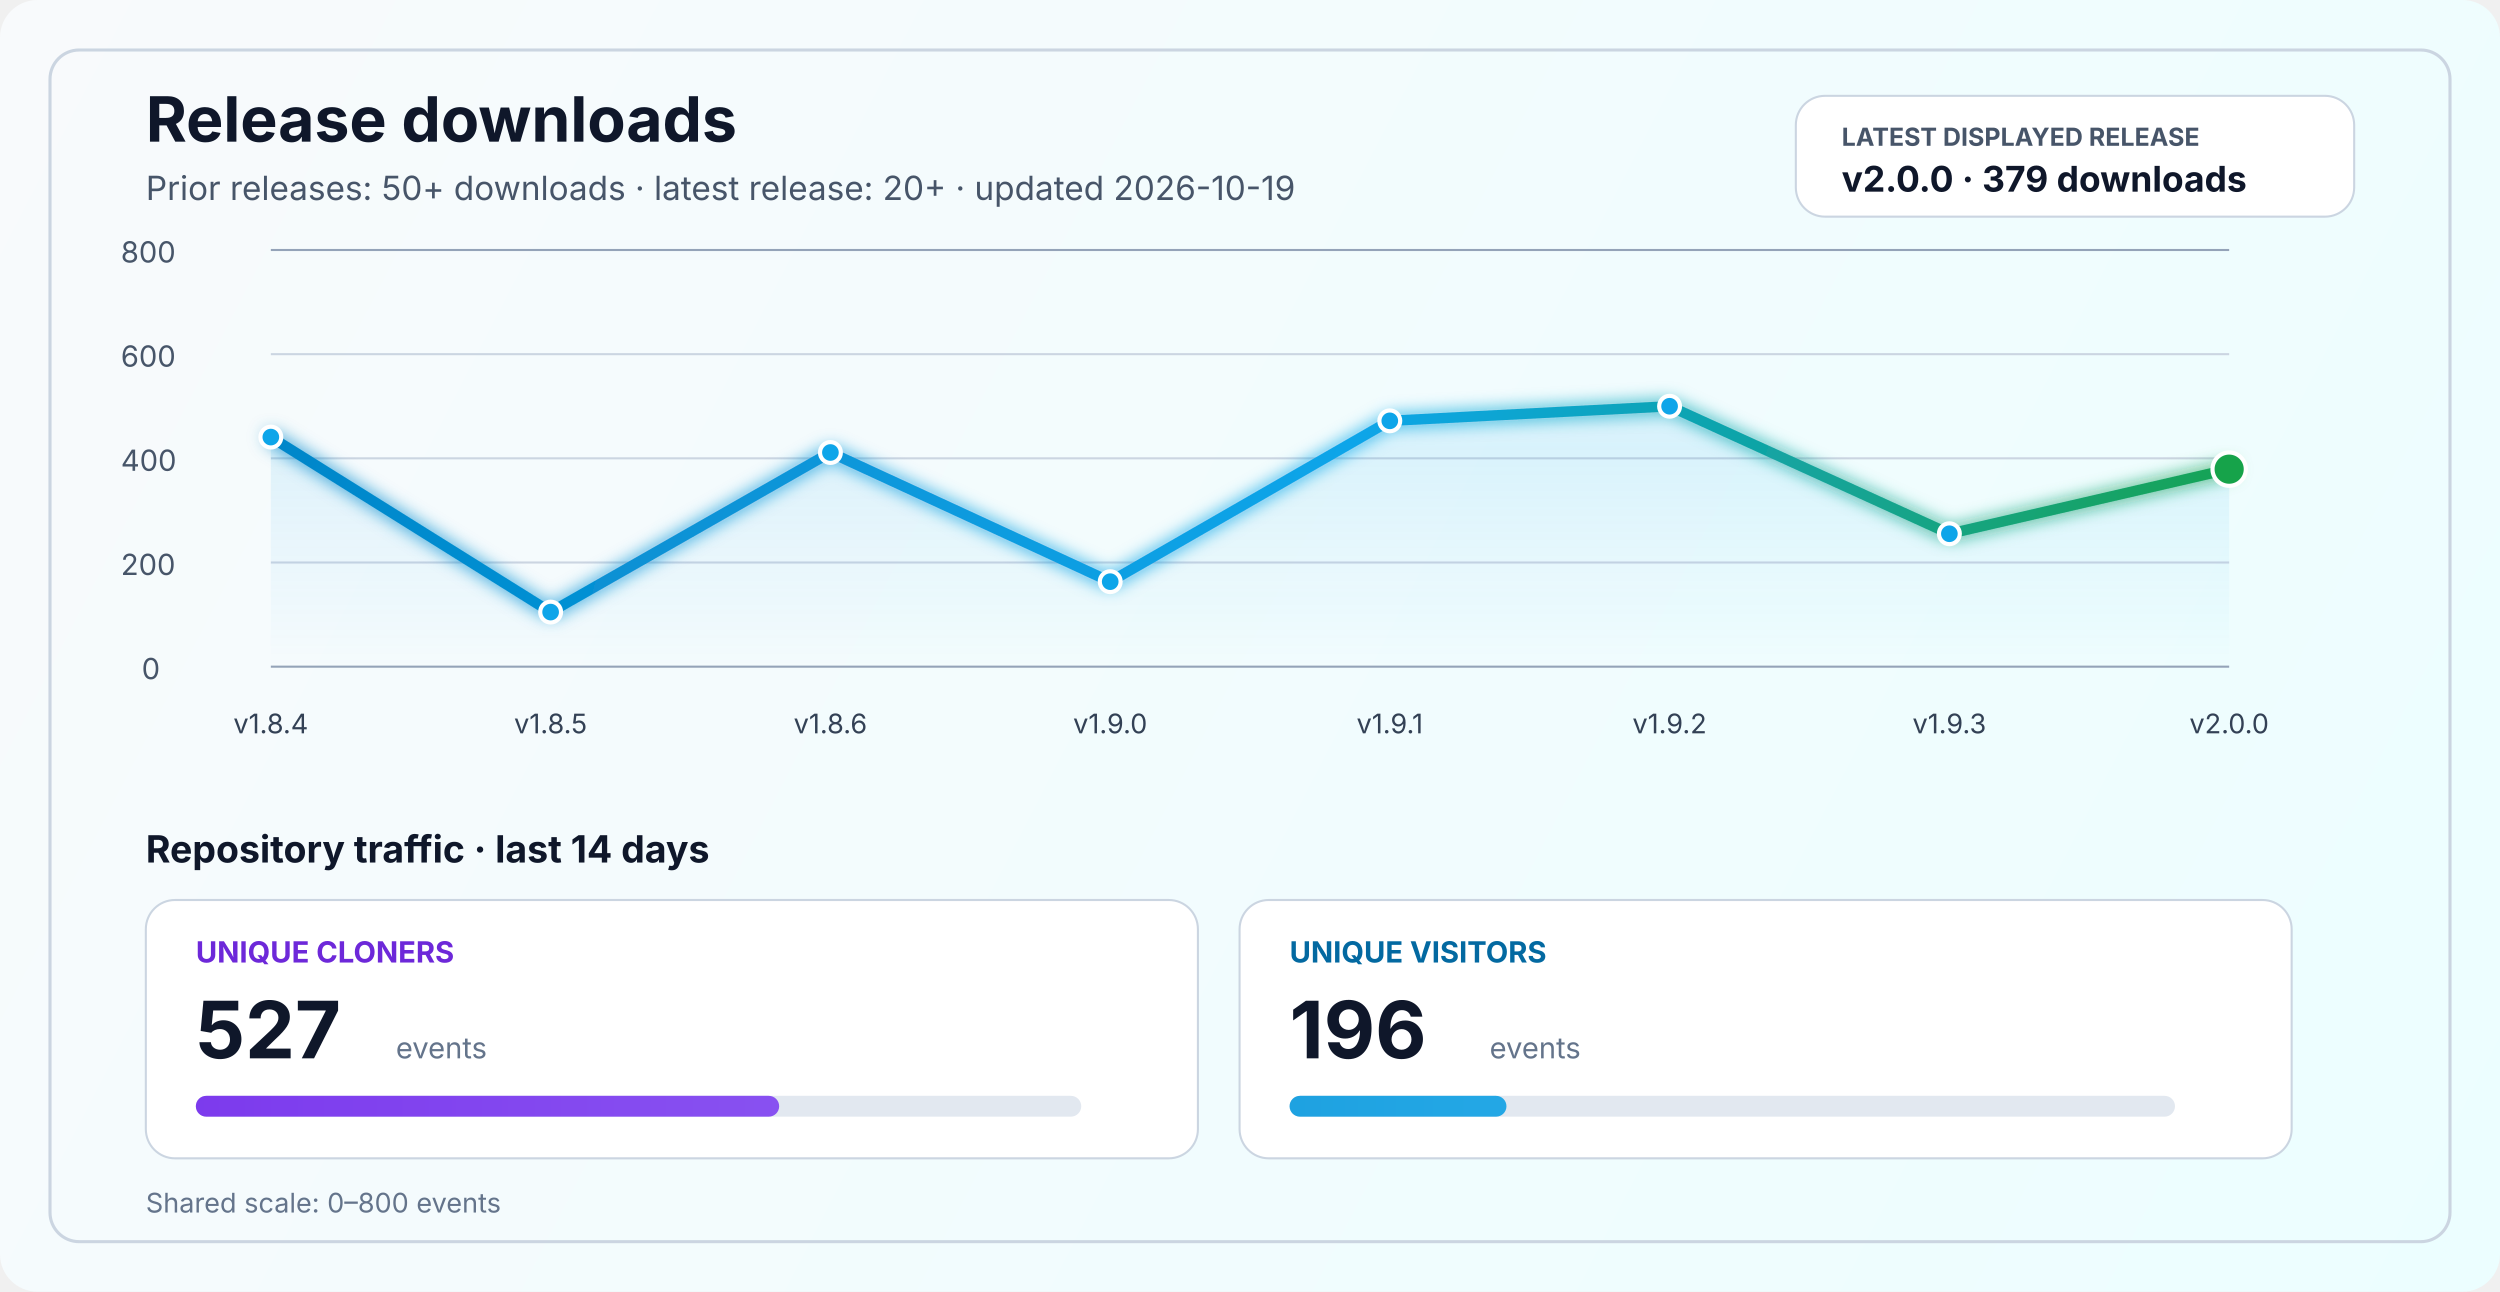
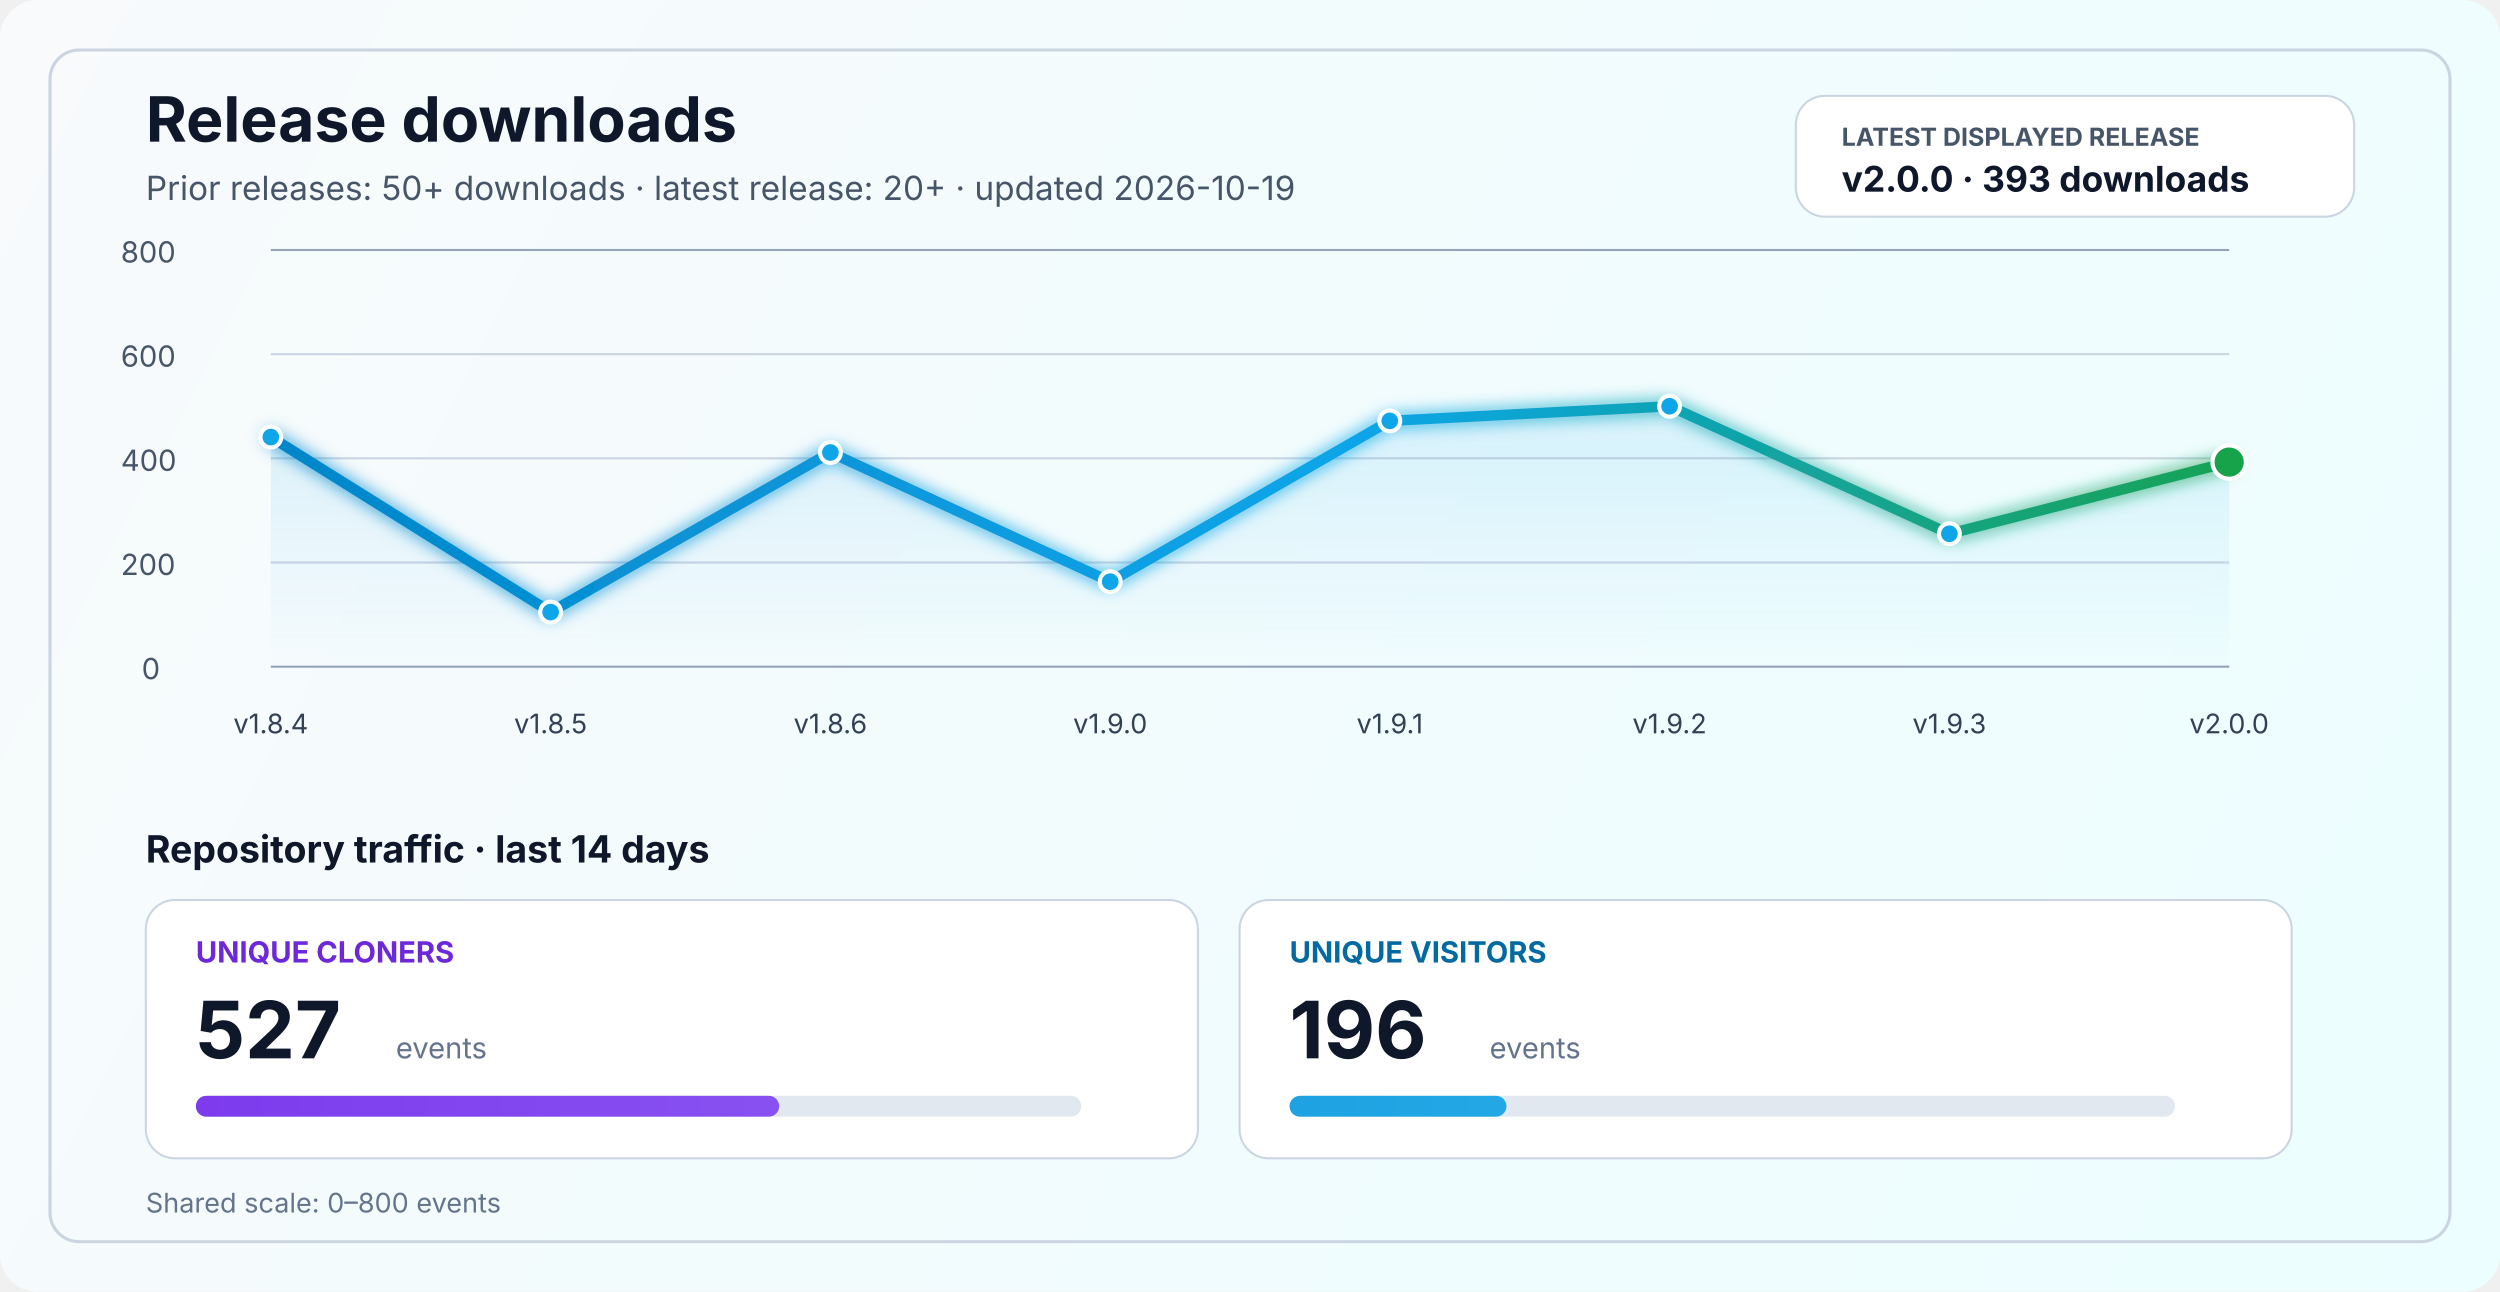
<svg xmlns="http://www.w3.org/2000/svg" width="1200" height="620" viewBox="0 0 1200 620" fill="none" role="img" aria-labelledby="title desc">
  <defs>
    <linearGradient id="bg" x1="0" y1="0" x2="1200" y2="620" gradientUnits="userSpaceOnUse">
      <stop stop-color="#F8FAFC" />
      <stop offset="1" stop-color="#ECFEFF" />
    </linearGradient>
    <linearGradient id="line" x1="130" y1="86" x2="1070" y2="340" gradientUnits="userSpaceOnUse">
      <stop stop-color="#0284C7" />
      <stop offset="0.55" stop-color="#0EA5E9" />
      <stop offset="1" stop-color="#16A34A" />
    </linearGradient>
    <linearGradient id="area" x1="0" y1="120" x2="0" y2="320" gradientUnits="userSpaceOnUse">
      <stop stop-color="#0EA5E9" stop-opacity="0.20" />
      <stop offset="1" stop-color="#0EA5E9" stop-opacity="0" />
    </linearGradient>
    <linearGradient id="cloneFill" x1="86" y1="450" x2="1110" y2="450" gradientUnits="userSpaceOnUse">
      <stop stop-color="#7C3AED" />
      <stop offset="1" stop-color="#A78BFA" />
    </linearGradient>
    <linearGradient id="viewFill" x1="86" y1="482" x2="1110" y2="482" gradientUnits="userSpaceOnUse">
      <stop stop-color="#0284C7" />
      <stop offset="1" stop-color="#38BDF8" />
    </linearGradient>
    <filter id="glow" x="-50%" y="-50%" width="200%" height="200%">
      <feGaussianBlur stdDeviation="4" result="blur" />
      <feMerge>
        <feMergeNode in="blur" />
        <feMergeNode in="SourceGraphic" />
      </feMerge>
    </filter>
  </defs>
  <rect width="1200" height="620" rx="18" fill="url(#bg)" />
  <rect x="24" y="24" width="1152" height="572" rx="14" stroke="#CBD5E1" stroke-width="1.5" />
  <text x="70" y="68" fill="#0F172A" font-size="30" font-family="SF Pro Display, -apple-system, BlinkMacSystemFont, Segoe UI, sans-serif" font-weight="700">Release downloads</text>
  <text x="70" y="96" fill="#475569" font-size="16" font-family="SF Pro Text, -apple-system, BlinkMacSystemFont, Segoe UI, sans-serif">Prior releases: 50+ downloads · latest release: 20+ · updated 2026-10-19</text>
  <rect x="862" y="46" width="268" height="58" rx="14" fill="#FFFFFF" stroke="#CBD5E1" stroke-width="1" />
  <text x="884" y="70" fill="#475569" font-size="12" font-family="SF Pro Text, -apple-system, BlinkMacSystemFont, Segoe UI, sans-serif" font-weight="700">LATEST DISPLAYED RELEASE</text>
-   <text x="884" y="92" fill="#0F172A" font-size="17" font-family="SF Pro Text, -apple-system, BlinkMacSystemFont, Segoe UI, sans-serif" font-weight="700">v2.0.0 · 379 downloads</text>
+   <text x="884" y="92" fill="#0F172A" font-size="17" font-family="SF Pro Text, -apple-system, BlinkMacSystemFont, Segoe UI, sans-serif" font-weight="700">v2.0.0 · 393 downloads</text>
  <line x1="130" y1="320.0" x2="1070" y2="320.0" stroke="#94A3B8" stroke-width="1" />
  <line x1="130" y1="270.0" x2="1070" y2="270.0" stroke="#CBD5E1" stroke-width="1" />
  <line x1="130" y1="220.0" x2="1070" y2="220.0" stroke="#CBD5E1" stroke-width="1" />
  <line x1="130" y1="170.0" x2="1070" y2="170.0" stroke="#CBD5E1" stroke-width="1" />
  <line x1="130" y1="120.0" x2="1070" y2="120.0" stroke="#94A3B8" stroke-width="1" />
  <text x="68" y="326.0" fill="#475569" font-size="14" font-family="SF Pro Text, -apple-system, BlinkMacSystemFont, Segoe UI, sans-serif">0</text>
  <text x="58" y="276.0" fill="#475569" font-size="14" font-family="SF Pro Text, -apple-system, BlinkMacSystemFont, Segoe UI, sans-serif">200</text>
  <text x="58" y="226.0" fill="#475569" font-size="14" font-family="SF Pro Text, -apple-system, BlinkMacSystemFont, Segoe UI, sans-serif">400</text>
  <text x="58" y="176.0" fill="#475569" font-size="14" font-family="SF Pro Text, -apple-system, BlinkMacSystemFont, Segoe UI, sans-serif">600</text>
  <text x="58" y="126.0" fill="#475569" font-size="14" font-family="SF Pro Text, -apple-system, BlinkMacSystemFont, Segoe UI, sans-serif">800</text>
-   <path d="M 130.0 209.8 L 264.3 293.8 L 398.6 217.2 L 532.9 279.2 L 667.1 202.0 L 801.4 195.0 L 935.7 256.2 L 1070.0 225.2 L 1070 320 L 130 320 Z" fill="url(#area)" />
-   <polyline points="130.0,209.8 264.3,293.8 398.6,217.2 532.9,279.2 667.1,202.0 801.4,195.0 935.7,256.2 1070.0,225.2" fill="none" stroke="url(#line)" stroke-width="5" stroke-linecap="round" stroke-linejoin="round" filter="url(#glow)" />
+   <path d="M 130.0 209.8 L 264.3 293.8 L 398.6 217.2 L 532.9 279.2 L 667.1 202.0 L 801.4 195.0 L 935.7 256.2 L 1070.0 221.8 L 1070 320 L 130 320 Z" fill="url(#area)" />
+   <polyline points="130.0,209.8 264.3,293.8 398.6,217.2 532.9,279.2 667.1,202.0 801.4,195.0 935.7,256.2 1070.0,221.8" fill="none" stroke="url(#line)" stroke-width="5" stroke-linecap="round" stroke-linejoin="round" filter="url(#glow)" />
  <circle cx="130.0" cy="209.8" r="5" fill="#0EA5E9" stroke="#FFFFFF" stroke-width="2" />
  <circle cx="264.3" cy="293.8" r="5" fill="#0EA5E9" stroke="#FFFFFF" stroke-width="2" />
  <circle cx="398.6" cy="217.2" r="5" fill="#0EA5E9" stroke="#FFFFFF" stroke-width="2" />
  <circle cx="532.9" cy="279.2" r="5" fill="#0EA5E9" stroke="#FFFFFF" stroke-width="2" />
  <circle cx="667.1" cy="202.0" r="5" fill="#0EA5E9" stroke="#FFFFFF" stroke-width="2" />
  <circle cx="801.4" cy="195.0" r="5" fill="#0EA5E9" stroke="#FFFFFF" stroke-width="2" />
  <circle cx="935.7" cy="256.2" r="5" fill="#0EA5E9" stroke="#FFFFFF" stroke-width="2" />
-   <circle cx="1070.0" cy="225.2" r="8" fill="#16A34A" stroke="#FFFFFF" stroke-width="2" />
+   <circle cx="1070.0" cy="221.8" r="8" fill="#16A34A" stroke="#FFFFFF" stroke-width="2" />
  <text x="130.0" y="352" text-anchor="middle" fill="#334155" font-size="13" font-family="SF Pro Text, -apple-system, BlinkMacSystemFont, Segoe UI, sans-serif">v1.8.4</text>
  <text x="264.3" y="352" text-anchor="middle" fill="#334155" font-size="13" font-family="SF Pro Text, -apple-system, BlinkMacSystemFont, Segoe UI, sans-serif">v1.8.5</text>
  <text x="398.6" y="352" text-anchor="middle" fill="#334155" font-size="13" font-family="SF Pro Text, -apple-system, BlinkMacSystemFont, Segoe UI, sans-serif">v1.8.6</text>
  <text x="532.9" y="352" text-anchor="middle" fill="#334155" font-size="13" font-family="SF Pro Text, -apple-system, BlinkMacSystemFont, Segoe UI, sans-serif">v1.9.0</text>
  <text x="667.1" y="352" text-anchor="middle" fill="#334155" font-size="13" font-family="SF Pro Text, -apple-system, BlinkMacSystemFont, Segoe UI, sans-serif">v1.9.1</text>
  <text x="801.4" y="352" text-anchor="middle" fill="#334155" font-size="13" font-family="SF Pro Text, -apple-system, BlinkMacSystemFont, Segoe UI, sans-serif">v1.9.2</text>
  <text x="935.7" y="352" text-anchor="middle" fill="#334155" font-size="13" font-family="SF Pro Text, -apple-system, BlinkMacSystemFont, Segoe UI, sans-serif">v1.9.3</text>
  <text x="1070.0" y="352" text-anchor="middle" fill="#334155" font-size="13" font-family="SF Pro Text, -apple-system, BlinkMacSystemFont, Segoe UI, sans-serif">v2.0.0</text>
  <text x="70" y="414" fill="#0F172A" font-size="18" font-family="SF Pro Text, -apple-system, BlinkMacSystemFont, Segoe UI, sans-serif" font-weight="700">Repository traffic · last 14 days</text>
  <rect x="70" y="432" width="505" height="124" rx="14" fill="#FFFFFF" stroke="#CBD5E1" stroke-width="1" />
  <text x="94" y="462" fill="#6D28D9" font-size="14" font-family="SF Pro Text, -apple-system, BlinkMacSystemFont, Segoe UI, sans-serif" font-weight="700">UNIQUE CLONERS</text>
  <text x="94" y="508" fill="#0F172A" font-size="38" font-family="SF Pro Display, -apple-system, BlinkMacSystemFont, Segoe UI, sans-serif" font-weight="700">527</text>
  <text x="190" y="508" fill="#64748B" font-size="14" font-family="SF Pro Text, -apple-system, BlinkMacSystemFont, Segoe UI, sans-serif">events</text>
  <rect x="94" y="526" width="425" height="10" rx="5" fill="#E2E8F0" />
  <rect x="94" y="526" width="280.0" height="10" rx="5" fill="url(#cloneFill)" />
  <rect x="595" y="432" width="505" height="124" rx="14" fill="#FFFFFF" stroke="#CBD5E1" stroke-width="1" />
  <text x="619" y="462" fill="#0369A1" font-size="14" font-family="SF Pro Text, -apple-system, BlinkMacSystemFont, Segoe UI, sans-serif" font-weight="700">UNIQUE VISITORS</text>
  <text x="619" y="508" fill="#0F172A" font-size="38" font-family="SF Pro Display, -apple-system, BlinkMacSystemFont, Segoe UI, sans-serif" font-weight="700">196</text>
  <text x="715" y="508" fill="#64748B" font-size="14" font-family="SF Pro Text, -apple-system, BlinkMacSystemFont, Segoe UI, sans-serif">events</text>
  <rect x="619" y="526" width="425" height="10" rx="5" fill="#E2E8F0" />
  <rect x="619" y="526" width="104.1" height="10" rx="5" fill="url(#viewFill)" />
  <text x="70" y="582" fill="#64748B" font-size="13" font-family="SF Pro Text, -apple-system, BlinkMacSystemFont, Segoe UI, sans-serif">Shared scale: 0–800 events</text>
</svg>
